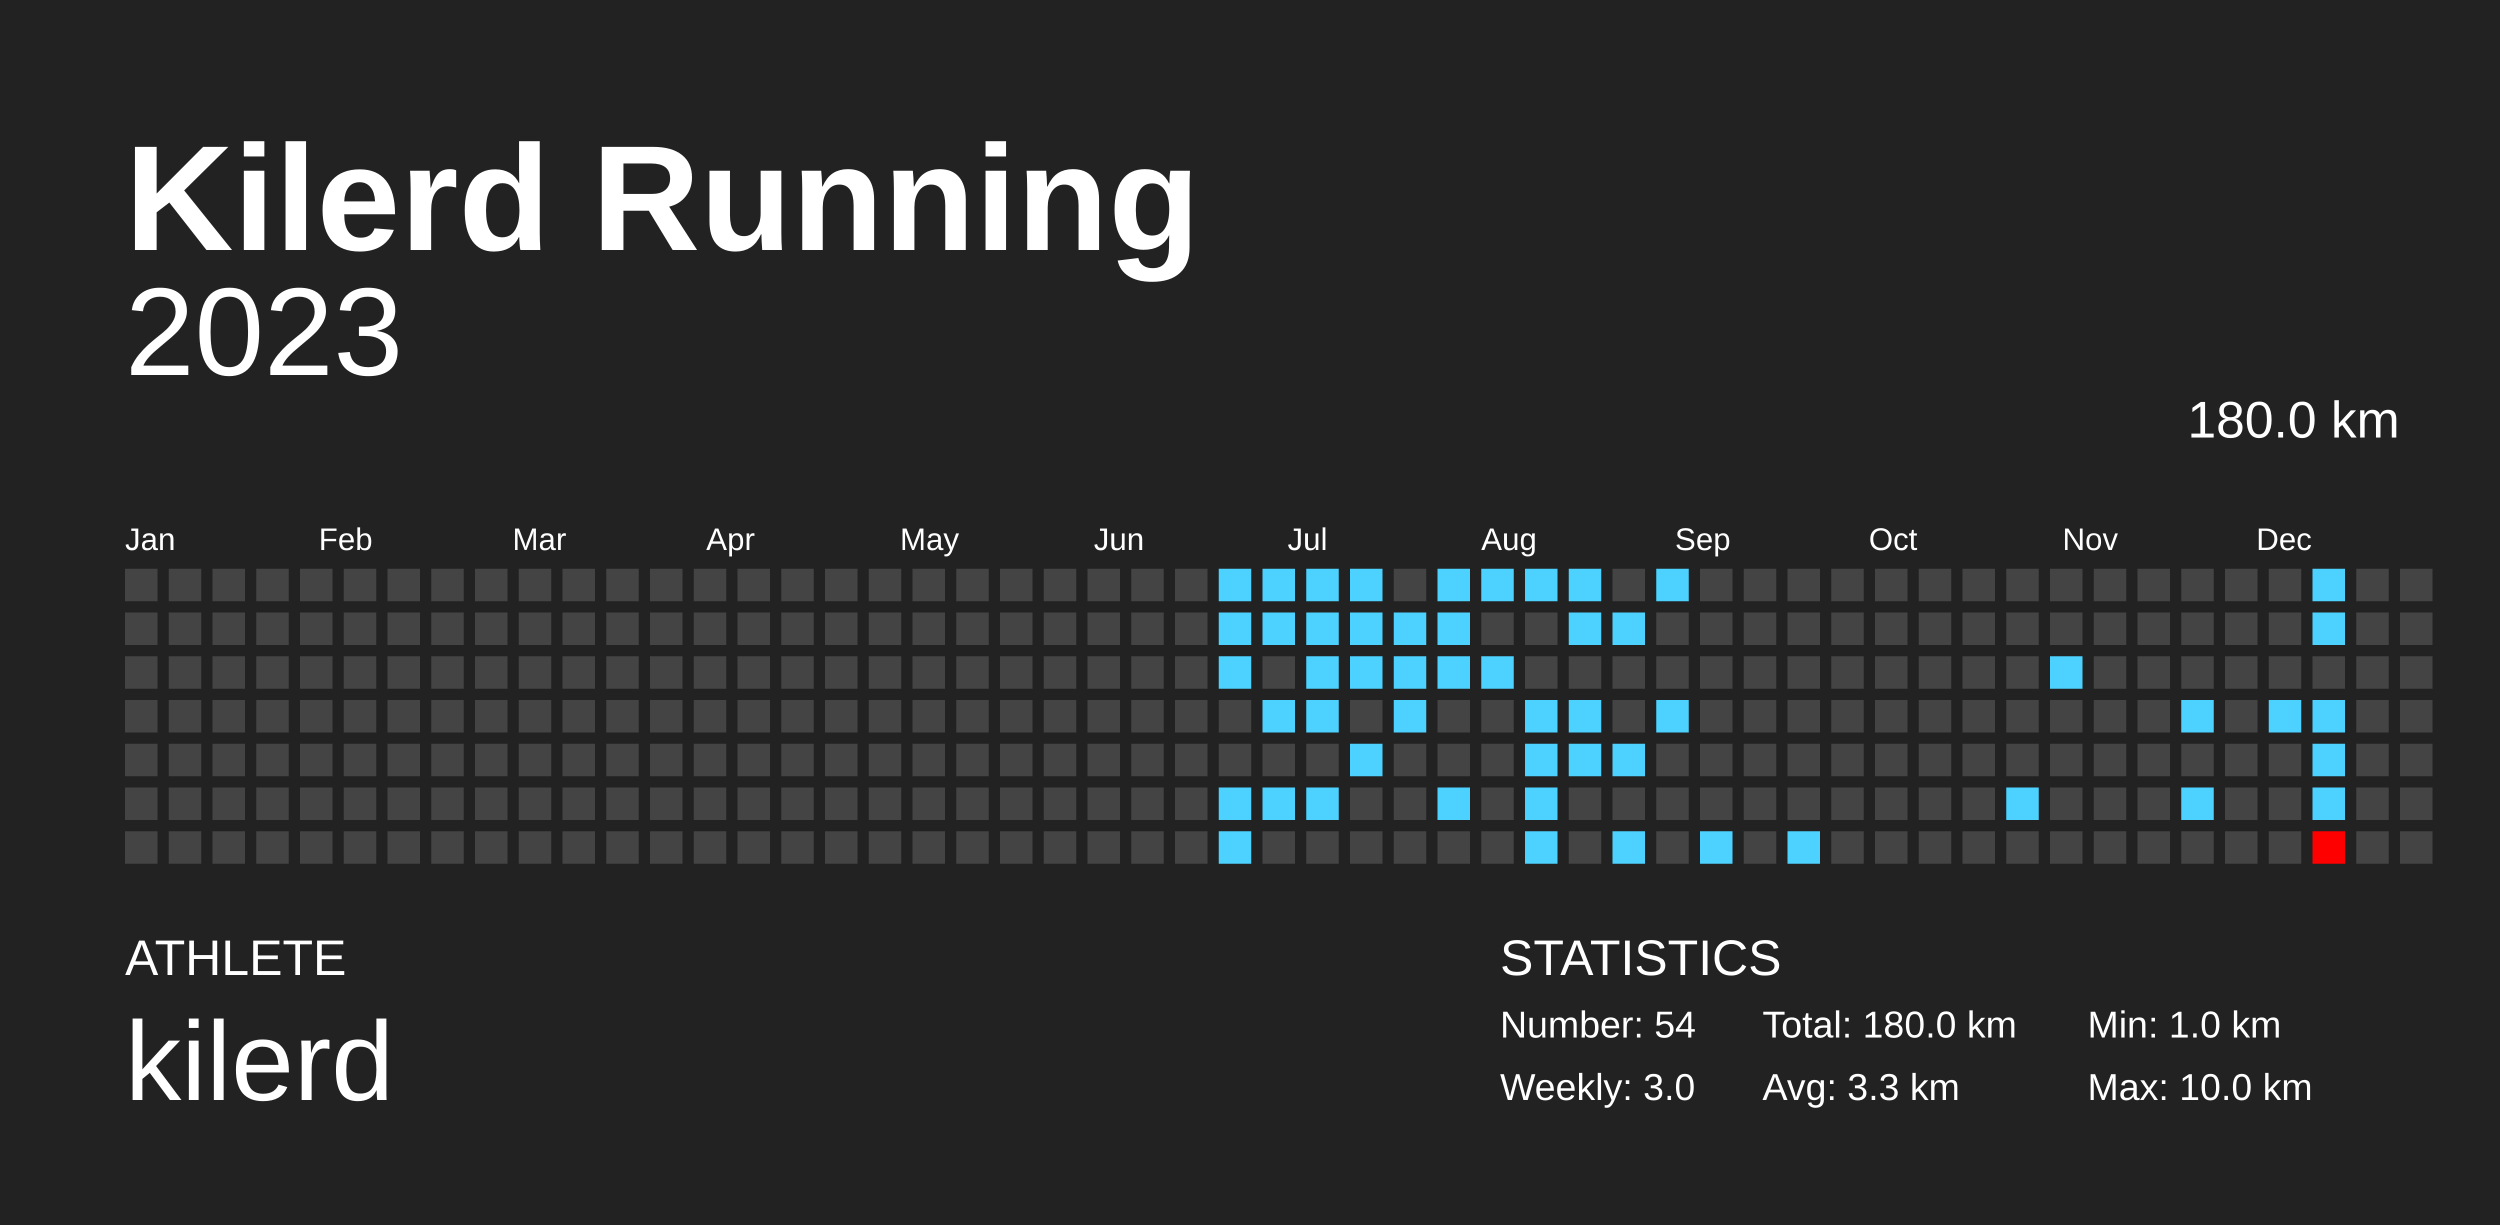
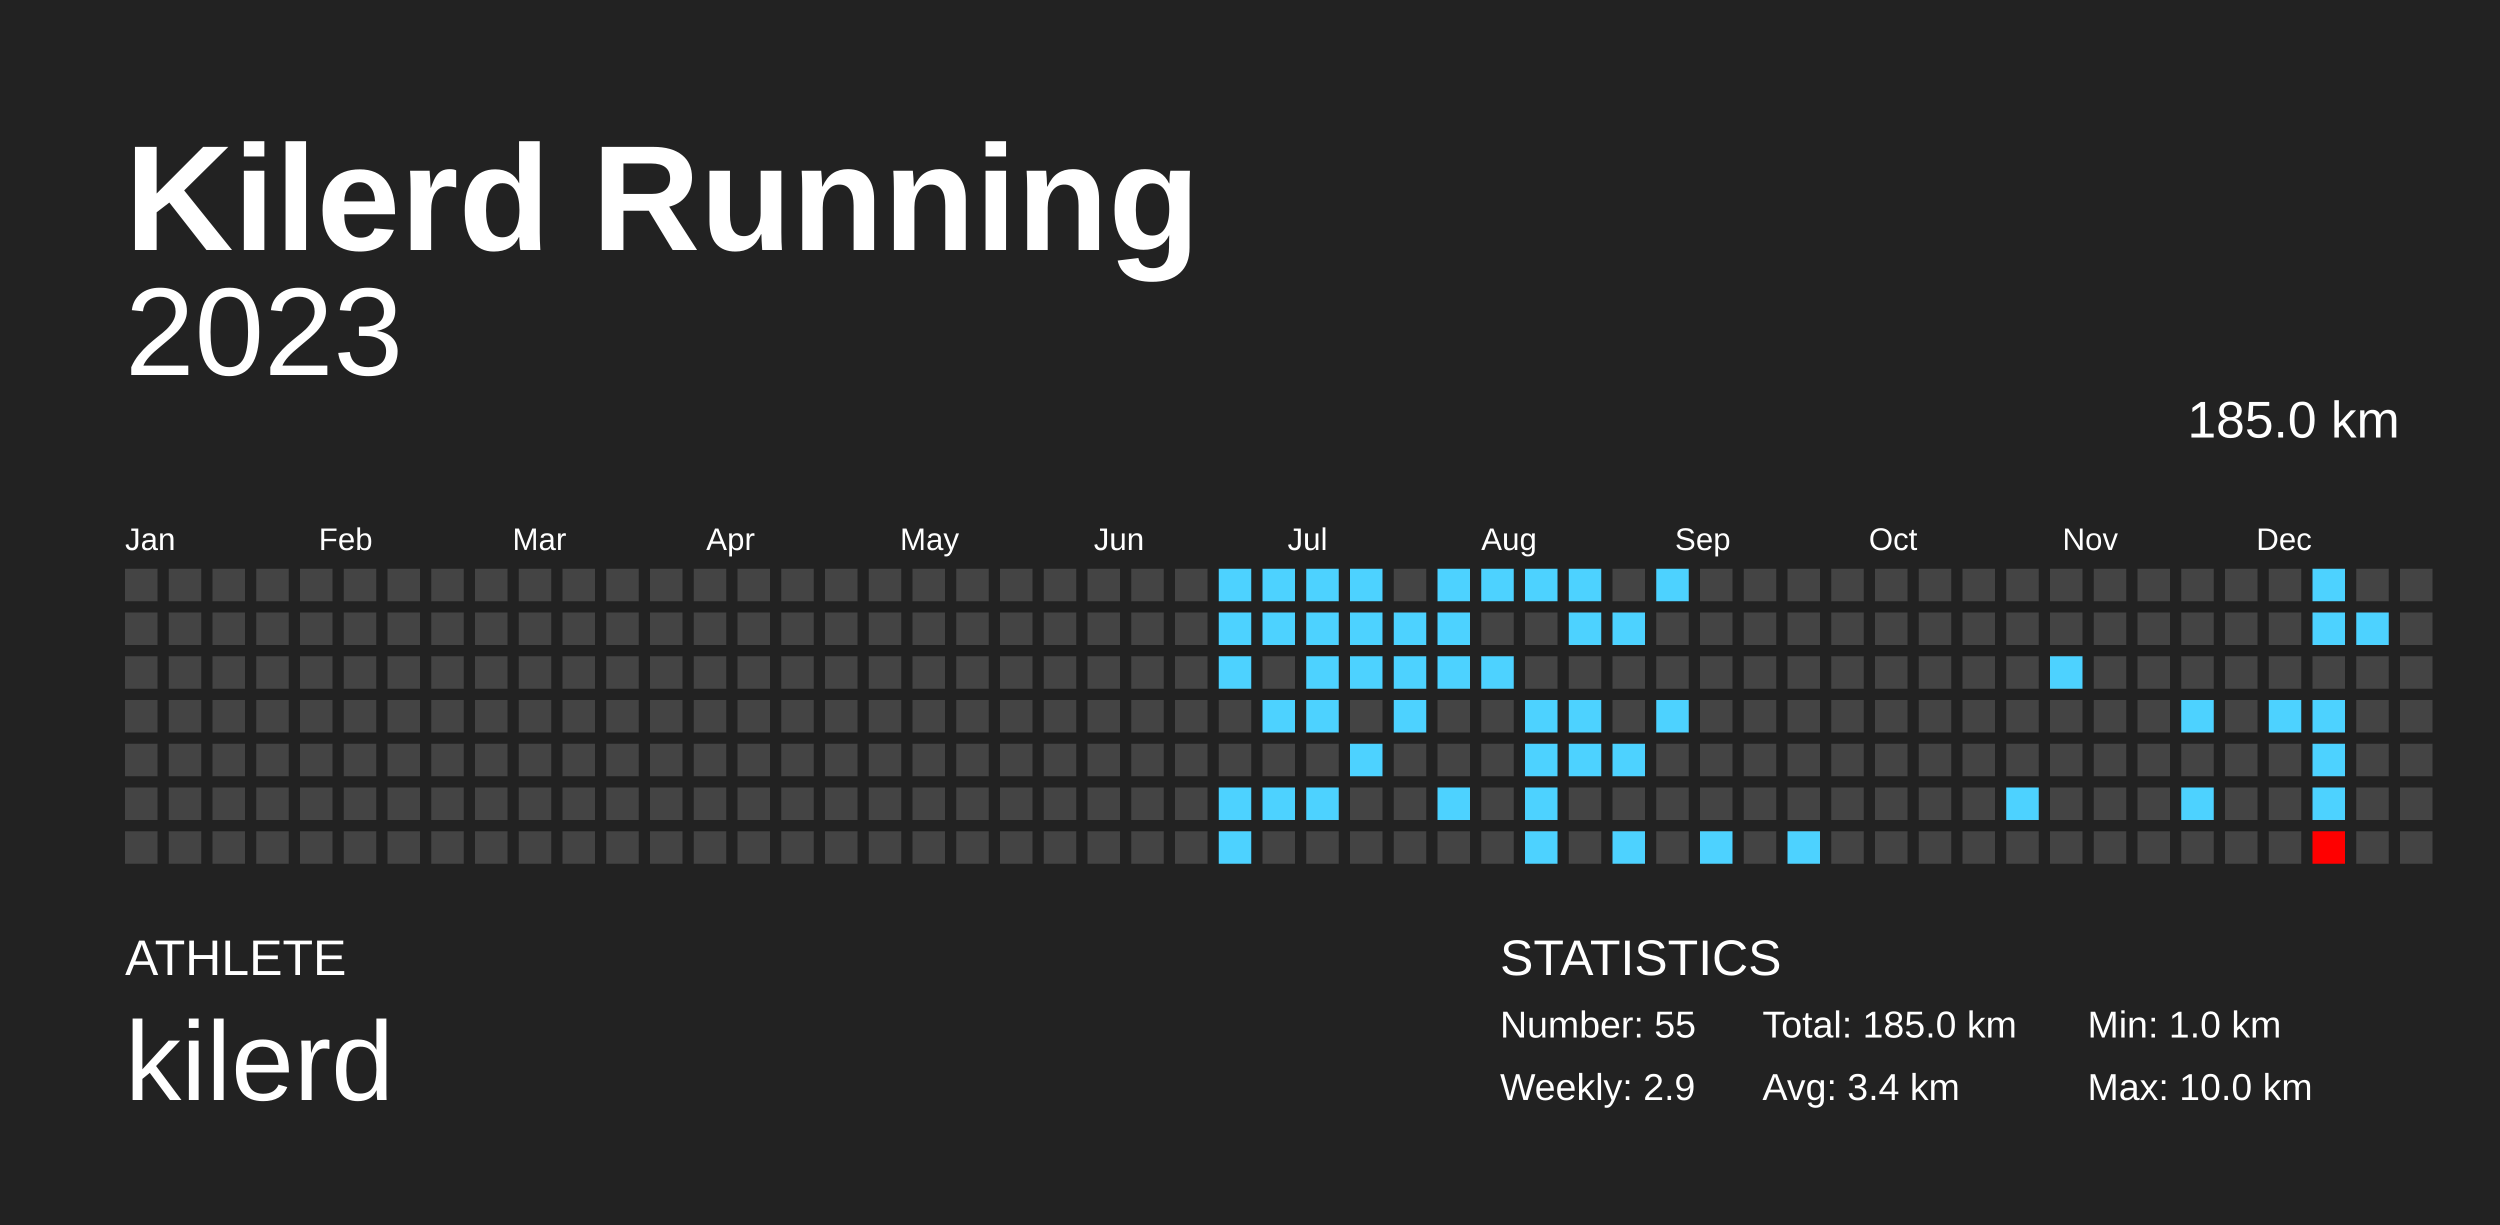
<svg xmlns="http://www.w3.org/2000/svg" baseProfile="full" height="98mm" version="1.1" viewBox="0,0,200,98" width="200mm">
  <defs />
  <rect fill="#222222" height="98" width="200" x="0" y="0" />
  <text fill="#FFFFFF" style="font-size:12px; font-family:Arial; font-weight:bold;" x="10" y="20">Kilerd Running</text>
  <text fill="#FFFFFF" style="font-size:4px; font-family:Arial" x="10" y="78">ATHLETE</text>
  <text fill="#FFFFFF" style="font-size:9px; font-family:Arial" x="10" y="88">kilerd</text>
  <text fill="#FFFFFF" style="font-size:4px; font-family:Arial" x="120" y="78">STATISTICS</text>
-   <text fill="#FFFFFF" style="font-size:3px; font-family:Arial" x="120" y="83">Number: 54</text>
-   <text fill="#FFFFFF" style="font-size:3px; font-family:Arial" x="120" y="88">Weekly: 3.0</text>
-   <text fill="#FFFFFF" style="font-size:3px; font-family:Arial" x="141" y="83">Total: 180.0 km</text>
-   <text fill="#FFFFFF" style="font-size:3px; font-family:Arial" x="141" y="88">Avg: 3.3 km</text>
+   <text fill="#FFFFFF" style="font-size:3px; font-family:Arial" x="120" y="83">Number: 55</text>
+   <text fill="#FFFFFF" style="font-size:3px; font-family:Arial" x="120" y="88">Weekly: 2.9</text>
+   <text fill="#FFFFFF" style="font-size:3px; font-family:Arial" x="141" y="83">Total: 185.0 km</text>
+   <text fill="#FFFFFF" style="font-size:3px; font-family:Arial" x="141" y="88">Avg: 3.4 km</text>
  <text fill="#FFFFFF" style="font-size:3px; font-family:Arial" x="167" y="83">Min: 1.0 km</text>
  <text fill="#FFFFFF" style="font-size:3px; font-family:Arial" x="167" y="88">Max: 10.0 km</text>
  <text alignment-baseline="hanging" fill="#FFFFFF" style="font-size:10.0px; font-family:Arial;" x="10" y="30">2023</text>
-   <text alignment-baseline="hanging" fill="#FFFFFF" style="font-size:4.125px; font-family:Arial;" x="175" y="35">180.0 km</text>
+   <text alignment-baseline="hanging" fill="#FFFFFF" style="font-size:4.125px; font-family:Arial;" x="175" y="35">185.0 km</text>
  <text fill="#FFFFFF" style="font-size:2.5px; font-family:Arial" x="10.0" y="44">Jan</text>
  <text fill="#FFFFFF" style="font-size:2.5px; font-family:Arial" x="25.5" y="44">Feb</text>
  <text fill="#FFFFFF" style="font-size:2.5px; font-family:Arial" x="41.0" y="44">Mar</text>
  <text fill="#FFFFFF" style="font-size:2.5px; font-family:Arial" x="56.5" y="44">Apr</text>
  <text fill="#FFFFFF" style="font-size:2.5px; font-family:Arial" x="72.0" y="44">May</text>
  <text fill="#FFFFFF" style="font-size:2.5px; font-family:Arial" x="87.5" y="44">Jun</text>
  <text fill="#FFFFFF" style="font-size:2.5px; font-family:Arial" x="103.0" y="44">Jul</text>
  <text fill="#FFFFFF" style="font-size:2.5px; font-family:Arial" x="118.5" y="44">Aug</text>
  <text fill="#FFFFFF" style="font-size:2.5px; font-family:Arial" x="134.0" y="44">Sep</text>
  <text fill="#FFFFFF" style="font-size:2.5px; font-family:Arial" x="149.5" y="44">Oct</text>
  <text fill="#FFFFFF" style="font-size:2.5px; font-family:Arial" x="165.0" y="44">Nov</text>
  <text fill="#FFFFFF" style="font-size:2.5px; font-family:Arial" x="180.5" y="44">Dec</text>
  <rect fill="#444444" height="2.6" width="2.6" x="10.0" y="45.5" />
  <rect fill="#444444" height="2.6" width="2.6" x="10.0" y="49.0" />
  <rect fill="#444444" height="2.6" width="2.6" x="10.0" y="52.5" />
  <rect fill="#444444" height="2.6" width="2.6" x="10.0" y="56.0" />
  <rect fill="#444444" height="2.6" width="2.6" x="10.0" y="59.5" />
  <rect fill="#444444" height="2.6" width="2.6" x="10.0" y="63.0" />
  <rect fill="#444444" height="2.6" width="2.6" x="10.0" y="66.5" />
  <rect fill="#444444" height="2.6" width="2.6" x="13.5" y="45.5" />
  <rect fill="#444444" height="2.6" width="2.6" x="13.5" y="49.0" />
  <rect fill="#444444" height="2.6" width="2.6" x="13.5" y="52.5" />
  <rect fill="#444444" height="2.6" width="2.6" x="13.5" y="56.0" />
  <rect fill="#444444" height="2.6" width="2.6" x="13.5" y="59.5" />
  <rect fill="#444444" height="2.6" width="2.6" x="13.5" y="63.0" />
  <rect fill="#444444" height="2.6" width="2.6" x="13.5" y="66.5" />
  <rect fill="#444444" height="2.6" width="2.6" x="17.0" y="45.5" />
  <rect fill="#444444" height="2.6" width="2.6" x="17.0" y="49.0" />
  <rect fill="#444444" height="2.6" width="2.6" x="17.0" y="52.5" />
  <rect fill="#444444" height="2.6" width="2.6" x="17.0" y="56.0" />
  <rect fill="#444444" height="2.6" width="2.6" x="17.0" y="59.5" />
  <rect fill="#444444" height="2.6" width="2.6" x="17.0" y="63.0" />
  <rect fill="#444444" height="2.6" width="2.6" x="17.0" y="66.5" />
  <rect fill="#444444" height="2.6" width="2.6" x="20.5" y="45.5" />
  <rect fill="#444444" height="2.6" width="2.6" x="20.5" y="49.0" />
  <rect fill="#444444" height="2.6" width="2.6" x="20.5" y="52.5" />
  <rect fill="#444444" height="2.6" width="2.6" x="20.5" y="56.0" />
  <rect fill="#444444" height="2.6" width="2.6" x="20.5" y="59.5" />
  <rect fill="#444444" height="2.6" width="2.6" x="20.5" y="63.0" />
  <rect fill="#444444" height="2.6" width="2.6" x="20.5" y="66.5" />
  <rect fill="#444444" height="2.6" width="2.6" x="24.0" y="45.5" />
  <rect fill="#444444" height="2.6" width="2.6" x="24.0" y="49.0" />
  <rect fill="#444444" height="2.6" width="2.6" x="24.0" y="52.5" />
  <rect fill="#444444" height="2.6" width="2.6" x="24.0" y="56.0" />
  <rect fill="#444444" height="2.6" width="2.6" x="24.0" y="59.5" />
  <rect fill="#444444" height="2.6" width="2.6" x="24.0" y="63.0" />
  <rect fill="#444444" height="2.6" width="2.6" x="24.0" y="66.5" />
  <rect fill="#444444" height="2.6" width="2.6" x="27.5" y="45.5" />
  <rect fill="#444444" height="2.6" width="2.6" x="27.5" y="49.0" />
  <rect fill="#444444" height="2.6" width="2.6" x="27.5" y="52.5" />
  <rect fill="#444444" height="2.6" width="2.6" x="27.5" y="56.0" />
  <rect fill="#444444" height="2.6" width="2.6" x="27.5" y="59.5" />
  <rect fill="#444444" height="2.6" width="2.6" x="27.5" y="63.0" />
  <rect fill="#444444" height="2.6" width="2.6" x="27.5" y="66.5" />
  <rect fill="#444444" height="2.6" width="2.6" x="31.0" y="45.5" />
  <rect fill="#444444" height="2.6" width="2.6" x="31.0" y="49.0" />
  <rect fill="#444444" height="2.6" width="2.6" x="31.0" y="52.5" />
  <rect fill="#444444" height="2.6" width="2.6" x="31.0" y="56.0" />
  <rect fill="#444444" height="2.6" width="2.6" x="31.0" y="59.5" />
  <rect fill="#444444" height="2.6" width="2.6" x="31.0" y="63.0" />
  <rect fill="#444444" height="2.6" width="2.6" x="31.0" y="66.5" />
  <rect fill="#444444" height="2.6" width="2.6" x="34.5" y="45.5" />
  <rect fill="#444444" height="2.6" width="2.6" x="34.5" y="49.0" />
  <rect fill="#444444" height="2.6" width="2.6" x="34.5" y="52.5" />
  <rect fill="#444444" height="2.6" width="2.6" x="34.5" y="56.0" />
  <rect fill="#444444" height="2.6" width="2.6" x="34.5" y="59.5" />
  <rect fill="#444444" height="2.6" width="2.6" x="34.5" y="63.0" />
  <rect fill="#444444" height="2.6" width="2.6" x="34.5" y="66.5" />
  <rect fill="#444444" height="2.6" width="2.6" x="38.0" y="45.5" />
  <rect fill="#444444" height="2.6" width="2.6" x="38.0" y="49.0" />
  <rect fill="#444444" height="2.6" width="2.6" x="38.0" y="52.5" />
  <rect fill="#444444" height="2.6" width="2.6" x="38.0" y="56.0" />
  <rect fill="#444444" height="2.6" width="2.6" x="38.0" y="59.5" />
  <rect fill="#444444" height="2.6" width="2.6" x="38.0" y="63.0" />
  <rect fill="#444444" height="2.6" width="2.6" x="38.0" y="66.5" />
  <rect fill="#444444" height="2.6" width="2.6" x="41.5" y="45.5" />
  <rect fill="#444444" height="2.6" width="2.6" x="41.5" y="49.0" />
  <rect fill="#444444" height="2.6" width="2.6" x="41.5" y="52.5" />
  <rect fill="#444444" height="2.6" width="2.6" x="41.5" y="56.0" />
  <rect fill="#444444" height="2.6" width="2.6" x="41.5" y="59.5" />
  <rect fill="#444444" height="2.6" width="2.6" x="41.5" y="63.0" />
  <rect fill="#444444" height="2.6" width="2.6" x="41.5" y="66.5" />
  <rect fill="#444444" height="2.6" width="2.6" x="45.0" y="45.5" />
  <rect fill="#444444" height="2.6" width="2.6" x="45.0" y="49.0" />
  <rect fill="#444444" height="2.6" width="2.6" x="45.0" y="52.5" />
  <rect fill="#444444" height="2.6" width="2.6" x="45.0" y="56.0" />
  <rect fill="#444444" height="2.6" width="2.6" x="45.0" y="59.5" />
  <rect fill="#444444" height="2.6" width="2.6" x="45.0" y="63.0" />
  <rect fill="#444444" height="2.6" width="2.6" x="45.0" y="66.5" />
  <rect fill="#444444" height="2.6" width="2.6" x="48.5" y="45.5" />
  <rect fill="#444444" height="2.6" width="2.6" x="48.5" y="49.0" />
  <rect fill="#444444" height="2.6" width="2.6" x="48.5" y="52.5" />
  <rect fill="#444444" height="2.6" width="2.6" x="48.5" y="56.0" />
  <rect fill="#444444" height="2.6" width="2.6" x="48.5" y="59.5" />
  <rect fill="#444444" height="2.6" width="2.6" x="48.5" y="63.0" />
  <rect fill="#444444" height="2.6" width="2.6" x="48.5" y="66.5" />
  <rect fill="#444444" height="2.6" width="2.6" x="52.0" y="45.5" />
  <rect fill="#444444" height="2.6" width="2.6" x="52.0" y="49.0" />
  <rect fill="#444444" height="2.6" width="2.6" x="52.0" y="52.5" />
  <rect fill="#444444" height="2.6" width="2.6" x="52.0" y="56.0" />
  <rect fill="#444444" height="2.6" width="2.6" x="52.0" y="59.5" />
  <rect fill="#444444" height="2.6" width="2.6" x="52.0" y="63.0" />
  <rect fill="#444444" height="2.6" width="2.6" x="52.0" y="66.5" />
  <rect fill="#444444" height="2.6" width="2.6" x="55.5" y="45.5" />
  <rect fill="#444444" height="2.6" width="2.6" x="55.5" y="49.0" />
  <rect fill="#444444" height="2.6" width="2.6" x="55.5" y="52.5" />
  <rect fill="#444444" height="2.6" width="2.6" x="55.5" y="56.0" />
  <rect fill="#444444" height="2.6" width="2.6" x="55.5" y="59.5" />
  <rect fill="#444444" height="2.6" width="2.6" x="55.5" y="63.0" />
  <rect fill="#444444" height="2.6" width="2.6" x="55.5" y="66.5" />
  <rect fill="#444444" height="2.6" width="2.6" x="59.0" y="45.5" />
  <rect fill="#444444" height="2.6" width="2.6" x="59.0" y="49.0" />
  <rect fill="#444444" height="2.6" width="2.6" x="59.0" y="52.5" />
  <rect fill="#444444" height="2.6" width="2.6" x="59.0" y="56.0" />
  <rect fill="#444444" height="2.6" width="2.6" x="59.0" y="59.5" />
  <rect fill="#444444" height="2.6" width="2.6" x="59.0" y="63.0" />
  <rect fill="#444444" height="2.6" width="2.6" x="59.0" y="66.5" />
  <rect fill="#444444" height="2.6" width="2.6" x="62.5" y="45.5" />
  <rect fill="#444444" height="2.6" width="2.6" x="62.5" y="49.0" />
  <rect fill="#444444" height="2.6" width="2.6" x="62.5" y="52.5" />
  <rect fill="#444444" height="2.6" width="2.6" x="62.5" y="56.0" />
  <rect fill="#444444" height="2.6" width="2.6" x="62.5" y="59.5" />
  <rect fill="#444444" height="2.6" width="2.6" x="62.5" y="63.0" />
  <rect fill="#444444" height="2.6" width="2.6" x="62.5" y="66.5" />
  <rect fill="#444444" height="2.6" width="2.6" x="66.0" y="45.5" />
  <rect fill="#444444" height="2.6" width="2.6" x="66.0" y="49.0" />
  <rect fill="#444444" height="2.6" width="2.6" x="66.0" y="52.5" />
  <rect fill="#444444" height="2.6" width="2.6" x="66.0" y="56.0" />
  <rect fill="#444444" height="2.6" width="2.6" x="66.0" y="59.5" />
  <rect fill="#444444" height="2.6" width="2.6" x="66.0" y="63.0" />
  <rect fill="#444444" height="2.6" width="2.6" x="66.0" y="66.5" />
  <rect fill="#444444" height="2.6" width="2.6" x="69.5" y="45.5" />
  <rect fill="#444444" height="2.6" width="2.6" x="69.5" y="49.0" />
  <rect fill="#444444" height="2.6" width="2.6" x="69.5" y="52.5" />
  <rect fill="#444444" height="2.6" width="2.6" x="69.5" y="56.0" />
  <rect fill="#444444" height="2.6" width="2.6" x="69.5" y="59.5" />
  <rect fill="#444444" height="2.6" width="2.6" x="69.5" y="63.0" />
  <rect fill="#444444" height="2.6" width="2.6" x="69.5" y="66.5" />
  <rect fill="#444444" height="2.6" width="2.6" x="73.0" y="45.5" />
  <rect fill="#444444" height="2.6" width="2.6" x="73.0" y="49.0" />
  <rect fill="#444444" height="2.6" width="2.6" x="73.0" y="52.5" />
  <rect fill="#444444" height="2.6" width="2.6" x="73.0" y="56.0" />
  <rect fill="#444444" height="2.6" width="2.6" x="73.0" y="59.5" />
  <rect fill="#444444" height="2.6" width="2.6" x="73.0" y="63.0" />
  <rect fill="#444444" height="2.6" width="2.6" x="73.0" y="66.5" />
  <rect fill="#444444" height="2.6" width="2.6" x="76.5" y="45.5" />
  <rect fill="#444444" height="2.6" width="2.6" x="76.5" y="49.0" />
  <rect fill="#444444" height="2.6" width="2.6" x="76.5" y="52.5" />
  <rect fill="#444444" height="2.6" width="2.6" x="76.5" y="56.0" />
  <rect fill="#444444" height="2.6" width="2.6" x="76.5" y="59.5" />
  <rect fill="#444444" height="2.6" width="2.6" x="76.5" y="63.0" />
  <rect fill="#444444" height="2.6" width="2.6" x="76.5" y="66.5" />
  <rect fill="#444444" height="2.6" width="2.6" x="80.0" y="45.5" />
  <rect fill="#444444" height="2.6" width="2.6" x="80.0" y="49.0" />
  <rect fill="#444444" height="2.6" width="2.6" x="80.0" y="52.5" />
  <rect fill="#444444" height="2.6" width="2.6" x="80.0" y="56.0" />
  <rect fill="#444444" height="2.6" width="2.6" x="80.0" y="59.5" />
  <rect fill="#444444" height="2.6" width="2.6" x="80.0" y="63.0" />
  <rect fill="#444444" height="2.6" width="2.6" x="80.0" y="66.5" />
  <rect fill="#444444" height="2.6" width="2.6" x="83.5" y="45.5" />
  <rect fill="#444444" height="2.6" width="2.6" x="83.5" y="49.0" />
  <rect fill="#444444" height="2.6" width="2.6" x="83.5" y="52.5" />
  <rect fill="#444444" height="2.6" width="2.6" x="83.5" y="56.0" />
  <rect fill="#444444" height="2.6" width="2.6" x="83.5" y="59.5" />
  <rect fill="#444444" height="2.6" width="2.6" x="83.5" y="63.0" />
  <rect fill="#444444" height="2.6" width="2.6" x="83.5" y="66.5" />
  <rect fill="#444444" height="2.6" width="2.6" x="87.0" y="45.5" />
  <rect fill="#444444" height="2.6" width="2.6" x="87.0" y="49.0" />
  <rect fill="#444444" height="2.6" width="2.6" x="87.0" y="52.5" />
  <rect fill="#444444" height="2.6" width="2.6" x="87.0" y="56.0" />
  <rect fill="#444444" height="2.6" width="2.6" x="87.0" y="59.5" />
  <rect fill="#444444" height="2.6" width="2.6" x="87.0" y="63.0" />
  <rect fill="#444444" height="2.6" width="2.6" x="87.0" y="66.5" />
  <rect fill="#444444" height="2.6" width="2.6" x="90.5" y="45.5" />
  <rect fill="#444444" height="2.6" width="2.6" x="90.5" y="49.0" />
  <rect fill="#444444" height="2.6" width="2.6" x="90.5" y="52.5" />
  <rect fill="#444444" height="2.6" width="2.6" x="90.5" y="56.0" />
  <rect fill="#444444" height="2.6" width="2.6" x="90.5" y="59.5" />
  <rect fill="#444444" height="2.6" width="2.6" x="90.5" y="63.0" />
  <rect fill="#444444" height="2.6" width="2.6" x="90.5" y="66.5" />
  <rect fill="#444444" height="2.6" width="2.6" x="94.0" y="45.5" />
  <rect fill="#444444" height="2.6" width="2.6" x="94.0" y="49.0" />
  <rect fill="#444444" height="2.6" width="2.6" x="94.0" y="52.5" />
  <rect fill="#444444" height="2.6" width="2.6" x="94.0" y="56.0" />
  <rect fill="#444444" height="2.6" width="2.6" x="94.0" y="59.5" />
  <rect fill="#444444" height="2.6" width="2.6" x="94.0" y="63.0" />
  <rect fill="#444444" height="2.6" width="2.6" x="94.0" y="66.5" />
  <rect fill="#4dd2ff" height="2.6" width="2.6" x="97.5" y="45.5" />
  <rect fill="#4dd2ff" height="2.6" width="2.6" x="97.5" y="49.0" />
  <rect fill="#4dd2ff" height="2.6" width="2.6" x="97.5" y="52.5" />
  <rect fill="#444444" height="2.6" width="2.6" x="97.5" y="56.0" />
  <rect fill="#444444" height="2.6" width="2.6" x="97.5" y="59.5" />
  <rect fill="#4dd2ff" height="2.6" width="2.6" x="97.5" y="63.0" />
  <rect fill="#4dd2ff" height="2.6" width="2.6" x="97.5" y="66.5" />
  <rect fill="#4dd2ff" height="2.6" width="2.6" x="101.0" y="45.5" />
  <rect fill="#4dd2ff" height="2.6" width="2.6" x="101.0" y="49.0" />
  <rect fill="#444444" height="2.6" width="2.6" x="101.0" y="52.5" />
  <rect fill="#4dd2ff" height="2.6" width="2.6" x="101.0" y="56.0" />
  <rect fill="#444444" height="2.6" width="2.6" x="101.0" y="59.5" />
  <rect fill="#4dd2ff" height="2.6" width="2.6" x="101.0" y="63.0" />
  <rect fill="#444444" height="2.6" width="2.6" x="101.0" y="66.5" />
  <rect fill="#4dd2ff" height="2.6" width="2.6" x="104.5" y="45.5" />
  <rect fill="#4dd2ff" height="2.6" width="2.6" x="104.5" y="49.0" />
  <rect fill="#4dd2ff" height="2.6" width="2.6" x="104.5" y="52.5" />
  <rect fill="#4dd2ff" height="2.6" width="2.6" x="104.5" y="56.0" />
  <rect fill="#444444" height="2.6" width="2.6" x="104.5" y="59.5" />
  <rect fill="#4dd2ff" height="2.6" width="2.6" x="104.5" y="63.0" />
  <rect fill="#444444" height="2.6" width="2.6" x="104.5" y="66.5" />
  <rect fill="#4dd2ff" height="2.6" width="2.6" x="108.0" y="45.5" />
  <rect fill="#4dd2ff" height="2.6" width="2.6" x="108.0" y="49.0" />
  <rect fill="#4dd2ff" height="2.6" width="2.6" x="108.0" y="52.5" />
  <rect fill="#444444" height="2.6" width="2.6" x="108.0" y="56.0" />
  <rect fill="#4dd2ff" height="2.6" width="2.6" x="108.0" y="59.5" />
  <rect fill="#444444" height="2.6" width="2.6" x="108.0" y="63.0" />
  <rect fill="#444444" height="2.6" width="2.6" x="108.0" y="66.5" />
  <rect fill="#444444" height="2.6" width="2.6" x="111.5" y="45.5" />
  <rect fill="#4dd2ff" height="2.6" width="2.6" x="111.5" y="49.0" />
  <rect fill="#4dd2ff" height="2.6" width="2.6" x="111.5" y="52.5" />
  <rect fill="#4dd2ff" height="2.6" width="2.6" x="111.5" y="56.0" />
  <rect fill="#444444" height="2.6" width="2.6" x="111.5" y="59.5" />
  <rect fill="#444444" height="2.6" width="2.6" x="111.5" y="63.0" />
  <rect fill="#444444" height="2.6" width="2.6" x="111.5" y="66.5" />
  <rect fill="#4dd2ff" height="2.6" width="2.6" x="115.0" y="45.5" />
  <rect fill="#4dd2ff" height="2.6" width="2.6" x="115.0" y="49.0" />
  <rect fill="#4dd2ff" height="2.6" width="2.6" x="115.0" y="52.5" />
  <rect fill="#444444" height="2.6" width="2.6" x="115.0" y="56.0" />
  <rect fill="#444444" height="2.6" width="2.6" x="115.0" y="59.5" />
  <rect fill="#4dd2ff" height="2.6" width="2.6" x="115.0" y="63.0" />
  <rect fill="#444444" height="2.6" width="2.6" x="115.0" y="66.5" />
  <rect fill="#4dd2ff" height="2.6" width="2.6" x="118.5" y="45.5" />
  <rect fill="#444444" height="2.6" width="2.6" x="118.5" y="49.0" />
  <rect fill="#4dd2ff" height="2.6" width="2.6" x="118.5" y="52.5" />
  <rect fill="#444444" height="2.6" width="2.6" x="118.5" y="56.0" />
  <rect fill="#444444" height="2.6" width="2.6" x="118.5" y="59.5" />
  <rect fill="#444444" height="2.6" width="2.6" x="118.5" y="63.0" />
  <rect fill="#444444" height="2.6" width="2.6" x="118.5" y="66.5" />
  <rect fill="#4dd2ff" height="2.6" width="2.6" x="122.0" y="45.5" />
  <rect fill="#444444" height="2.6" width="2.6" x="122.0" y="49.0" />
  <rect fill="#444444" height="2.6" width="2.6" x="122.0" y="52.5" />
  <rect fill="#4dd2ff" height="2.6" width="2.6" x="122.0" y="56.0" />
  <rect fill="#4dd2ff" height="2.6" width="2.6" x="122.0" y="59.5" />
  <rect fill="#4dd2ff" height="2.6" width="2.6" x="122.0" y="63.0" />
  <rect fill="#4dd2ff" height="2.6" width="2.6" x="122.0" y="66.5" />
  <rect fill="#4dd2ff" height="2.6" width="2.6" x="125.5" y="45.5" />
  <rect fill="#4dd2ff" height="2.6" width="2.6" x="125.5" y="49.0" />
  <rect fill="#444444" height="2.6" width="2.6" x="125.5" y="52.5" />
  <rect fill="#4dd2ff" height="2.6" width="2.6" x="125.5" y="56.0" />
  <rect fill="#4dd2ff" height="2.6" width="2.6" x="125.5" y="59.5" />
  <rect fill="#444444" height="2.6" width="2.6" x="125.5" y="63.0" />
  <rect fill="#444444" height="2.6" width="2.6" x="125.5" y="66.5" />
  <rect fill="#444444" height="2.6" width="2.6" x="129.0" y="45.5" />
  <rect fill="#4dd2ff" height="2.6" width="2.6" x="129.0" y="49.0" />
  <rect fill="#444444" height="2.6" width="2.6" x="129.0" y="52.5" />
  <rect fill="#444444" height="2.6" width="2.6" x="129.0" y="56.0" />
  <rect fill="#4dd2ff" height="2.6" width="2.6" x="129.0" y="59.5" />
  <rect fill="#444444" height="2.6" width="2.6" x="129.0" y="63.0" />
  <rect fill="#4dd2ff" height="2.6" width="2.6" x="129.0" y="66.5" />
  <rect fill="#4dd2ff" height="2.6" width="2.6" x="132.5" y="45.5" />
  <rect fill="#444444" height="2.6" width="2.6" x="132.5" y="49.0" />
  <rect fill="#444444" height="2.6" width="2.6" x="132.5" y="52.5" />
  <rect fill="#4dd2ff" height="2.6" width="2.6" x="132.5" y="56.0" />
  <rect fill="#444444" height="2.6" width="2.6" x="132.5" y="59.5" />
  <rect fill="#444444" height="2.6" width="2.6" x="132.5" y="63.0" />
  <rect fill="#444444" height="2.6" width="2.6" x="132.5" y="66.5" />
  <rect fill="#444444" height="2.6" width="2.6" x="136.0" y="45.5" />
  <rect fill="#444444" height="2.6" width="2.6" x="136.0" y="49.0" />
  <rect fill="#444444" height="2.6" width="2.6" x="136.0" y="52.5" />
  <rect fill="#444444" height="2.6" width="2.6" x="136.0" y="56.0" />
  <rect fill="#444444" height="2.6" width="2.6" x="136.0" y="59.5" />
  <rect fill="#444444" height="2.6" width="2.6" x="136.0" y="63.0" />
  <rect fill="#4dd2ff" height="2.6" width="2.6" x="136.0" y="66.5" />
  <rect fill="#444444" height="2.6" width="2.6" x="139.5" y="45.5" />
  <rect fill="#444444" height="2.6" width="2.6" x="139.5" y="49.0" />
  <rect fill="#444444" height="2.6" width="2.6" x="139.5" y="52.5" />
  <rect fill="#444444" height="2.6" width="2.6" x="139.5" y="56.0" />
  <rect fill="#444444" height="2.6" width="2.6" x="139.5" y="59.5" />
  <rect fill="#444444" height="2.6" width="2.6" x="139.5" y="63.0" />
  <rect fill="#444444" height="2.6" width="2.6" x="139.5" y="66.5" />
  <rect fill="#444444" height="2.6" width="2.6" x="143.0" y="45.5" />
  <rect fill="#444444" height="2.6" width="2.6" x="143.0" y="49.0" />
  <rect fill="#444444" height="2.6" width="2.6" x="143.0" y="52.5" />
  <rect fill="#444444" height="2.6" width="2.6" x="143.0" y="56.0" />
  <rect fill="#444444" height="2.6" width="2.6" x="143.0" y="59.5" />
  <rect fill="#444444" height="2.6" width="2.6" x="143.0" y="63.0" />
  <rect fill="#4dd2ff" height="2.6" width="2.6" x="143.0" y="66.5" />
  <rect fill="#444444" height="2.6" width="2.6" x="146.5" y="45.5" />
  <rect fill="#444444" height="2.6" width="2.6" x="146.5" y="49.0" />
  <rect fill="#444444" height="2.6" width="2.6" x="146.5" y="52.5" />
  <rect fill="#444444" height="2.6" width="2.6" x="146.5" y="56.0" />
  <rect fill="#444444" height="2.6" width="2.6" x="146.5" y="59.5" />
  <rect fill="#444444" height="2.6" width="2.6" x="146.5" y="63.0" />
  <rect fill="#444444" height="2.6" width="2.6" x="146.5" y="66.5" />
  <rect fill="#444444" height="2.6" width="2.6" x="150.0" y="45.5" />
  <rect fill="#444444" height="2.6" width="2.6" x="150.0" y="49.0" />
  <rect fill="#444444" height="2.6" width="2.6" x="150.0" y="52.5" />
  <rect fill="#444444" height="2.6" width="2.6" x="150.0" y="56.0" />
  <rect fill="#444444" height="2.6" width="2.6" x="150.0" y="59.5" />
  <rect fill="#444444" height="2.6" width="2.6" x="150.0" y="63.0" />
  <rect fill="#444444" height="2.6" width="2.6" x="150.0" y="66.5" />
  <rect fill="#444444" height="2.6" width="2.6" x="153.5" y="45.5" />
  <rect fill="#444444" height="2.6" width="2.6" x="153.5" y="49.0" />
  <rect fill="#444444" height="2.6" width="2.6" x="153.5" y="52.5" />
  <rect fill="#444444" height="2.6" width="2.6" x="153.5" y="56.0" />
  <rect fill="#444444" height="2.6" width="2.6" x="153.5" y="59.5" />
  <rect fill="#444444" height="2.6" width="2.6" x="153.5" y="63.0" />
  <rect fill="#444444" height="2.6" width="2.6" x="153.5" y="66.5" />
  <rect fill="#444444" height="2.6" width="2.6" x="157.0" y="45.5" />
  <rect fill="#444444" height="2.6" width="2.6" x="157.0" y="49.0" />
  <rect fill="#444444" height="2.6" width="2.6" x="157.0" y="52.5" />
  <rect fill="#444444" height="2.6" width="2.6" x="157.0" y="56.0" />
  <rect fill="#444444" height="2.6" width="2.6" x="157.0" y="59.5" />
  <rect fill="#444444" height="2.6" width="2.6" x="157.0" y="63.0" />
  <rect fill="#444444" height="2.6" width="2.6" x="157.0" y="66.5" />
  <rect fill="#444444" height="2.6" width="2.6" x="160.5" y="45.5" />
  <rect fill="#444444" height="2.6" width="2.6" x="160.5" y="49.0" />
  <rect fill="#444444" height="2.6" width="2.6" x="160.5" y="52.5" />
  <rect fill="#444444" height="2.6" width="2.6" x="160.5" y="56.0" />
  <rect fill="#444444" height="2.6" width="2.6" x="160.5" y="59.5" />
  <rect fill="#4dd2ff" height="2.6" width="2.6" x="160.5" y="63.0" />
  <rect fill="#444444" height="2.6" width="2.6" x="160.5" y="66.5" />
  <rect fill="#444444" height="2.6" width="2.6" x="164.0" y="45.5" />
  <rect fill="#444444" height="2.6" width="2.6" x="164.0" y="49.0" />
  <rect fill="#4dd2ff" height="2.6" width="2.6" x="164.0" y="52.5" />
  <rect fill="#444444" height="2.6" width="2.6" x="164.0" y="56.0" />
  <rect fill="#444444" height="2.6" width="2.6" x="164.0" y="59.5" />
  <rect fill="#444444" height="2.6" width="2.6" x="164.0" y="63.0" />
  <rect fill="#444444" height="2.6" width="2.6" x="164.0" y="66.5" />
  <rect fill="#444444" height="2.6" width="2.6" x="167.5" y="45.5" />
  <rect fill="#444444" height="2.6" width="2.6" x="167.5" y="49.0" />
  <rect fill="#444444" height="2.6" width="2.6" x="167.5" y="52.5" />
  <rect fill="#444444" height="2.6" width="2.6" x="167.5" y="56.0" />
  <rect fill="#444444" height="2.6" width="2.6" x="167.5" y="59.5" />
  <rect fill="#444444" height="2.6" width="2.6" x="167.5" y="63.0" />
  <rect fill="#444444" height="2.6" width="2.6" x="167.5" y="66.5" />
  <rect fill="#444444" height="2.6" width="2.6" x="171.0" y="45.5" />
  <rect fill="#444444" height="2.6" width="2.6" x="171.0" y="49.0" />
  <rect fill="#444444" height="2.6" width="2.6" x="171.0" y="52.5" />
  <rect fill="#444444" height="2.6" width="2.6" x="171.0" y="56.0" />
  <rect fill="#444444" height="2.6" width="2.6" x="171.0" y="59.5" />
  <rect fill="#444444" height="2.6" width="2.6" x="171.0" y="63.0" />
  <rect fill="#444444" height="2.6" width="2.6" x="171.0" y="66.5" />
  <rect fill="#444444" height="2.6" width="2.6" x="174.5" y="45.5" />
  <rect fill="#444444" height="2.6" width="2.6" x="174.5" y="49.0" />
  <rect fill="#444444" height="2.6" width="2.6" x="174.5" y="52.5" />
  <rect fill="#4dd2ff" height="2.6" width="2.6" x="174.5" y="56.0" />
  <rect fill="#444444" height="2.6" width="2.6" x="174.5" y="59.5" />
  <rect fill="#4dd2ff" height="2.6" width="2.6" x="174.5" y="63.0" />
  <rect fill="#444444" height="2.6" width="2.6" x="174.5" y="66.5" />
  <rect fill="#444444" height="2.6" width="2.6" x="178.0" y="45.5" />
  <rect fill="#444444" height="2.6" width="2.6" x="178.0" y="49.0" />
  <rect fill="#444444" height="2.6" width="2.6" x="178.0" y="52.5" />
  <rect fill="#444444" height="2.6" width="2.6" x="178.0" y="56.0" />
  <rect fill="#444444" height="2.6" width="2.6" x="178.0" y="59.5" />
  <rect fill="#444444" height="2.6" width="2.6" x="178.0" y="63.0" />
  <rect fill="#444444" height="2.6" width="2.6" x="178.0" y="66.5" />
  <rect fill="#444444" height="2.6" width="2.6" x="181.5" y="45.5" />
  <rect fill="#444444" height="2.6" width="2.6" x="181.5" y="49.0" />
  <rect fill="#444444" height="2.6" width="2.6" x="181.5" y="52.5" />
  <rect fill="#4dd2ff" height="2.6" width="2.6" x="181.5" y="56.0" />
  <rect fill="#444444" height="2.6" width="2.6" x="181.5" y="59.5" />
  <rect fill="#444444" height="2.6" width="2.6" x="181.5" y="63.0" />
  <rect fill="#444444" height="2.6" width="2.6" x="181.5" y="66.5" />
  <rect fill="#4dd2ff" height="2.6" width="2.6" x="185.0" y="45.5" />
  <rect fill="#4dd2ff" height="2.6" width="2.6" x="185.0" y="49.0" />
  <rect fill="#444444" height="2.6" width="2.6" x="185.0" y="52.5" />
  <rect fill="#4dd2ff" height="2.6" width="2.6" x="185.0" y="56.0" />
  <rect fill="#4dd2ff" height="2.6" width="2.6" x="185.0" y="59.5" />
  <rect fill="#4dd2ff" height="2.6" width="2.6" x="185.0" y="63.0" />
  <rect fill="#ff0000" height="2.6" width="2.6" x="185.0" y="66.5" />
  <rect fill="#444444" height="2.6" width="2.6" x="188.5" y="45.5" />
-   <rect fill="#444444" height="2.6" width="2.6" x="188.5" y="49.0" />
+   <rect fill="#4dd2ff" height="2.6" width="2.6" x="188.5" y="49.0" />
  <rect fill="#444444" height="2.6" width="2.6" x="188.5" y="52.5" />
  <rect fill="#444444" height="2.6" width="2.6" x="188.5" y="56.0" />
  <rect fill="#444444" height="2.6" width="2.6" x="188.5" y="59.5" />
  <rect fill="#444444" height="2.6" width="2.6" x="188.5" y="63.0" />
  <rect fill="#444444" height="2.6" width="2.6" x="188.5" y="66.5" />
  <rect fill="#444444" height="2.6" width="2.6" x="192.0" y="45.5" />
  <rect fill="#444444" height="2.6" width="2.6" x="192.0" y="49.0" />
  <rect fill="#444444" height="2.6" width="2.6" x="192.0" y="52.5" />
  <rect fill="#444444" height="2.6" width="2.6" x="192.0" y="56.0" />
  <rect fill="#444444" height="2.6" width="2.6" x="192.0" y="59.5" />
  <rect fill="#444444" height="2.6" width="2.6" x="192.0" y="63.0" />
  <rect fill="#444444" height="2.6" width="2.6" x="192.0" y="66.5" />
</svg>
